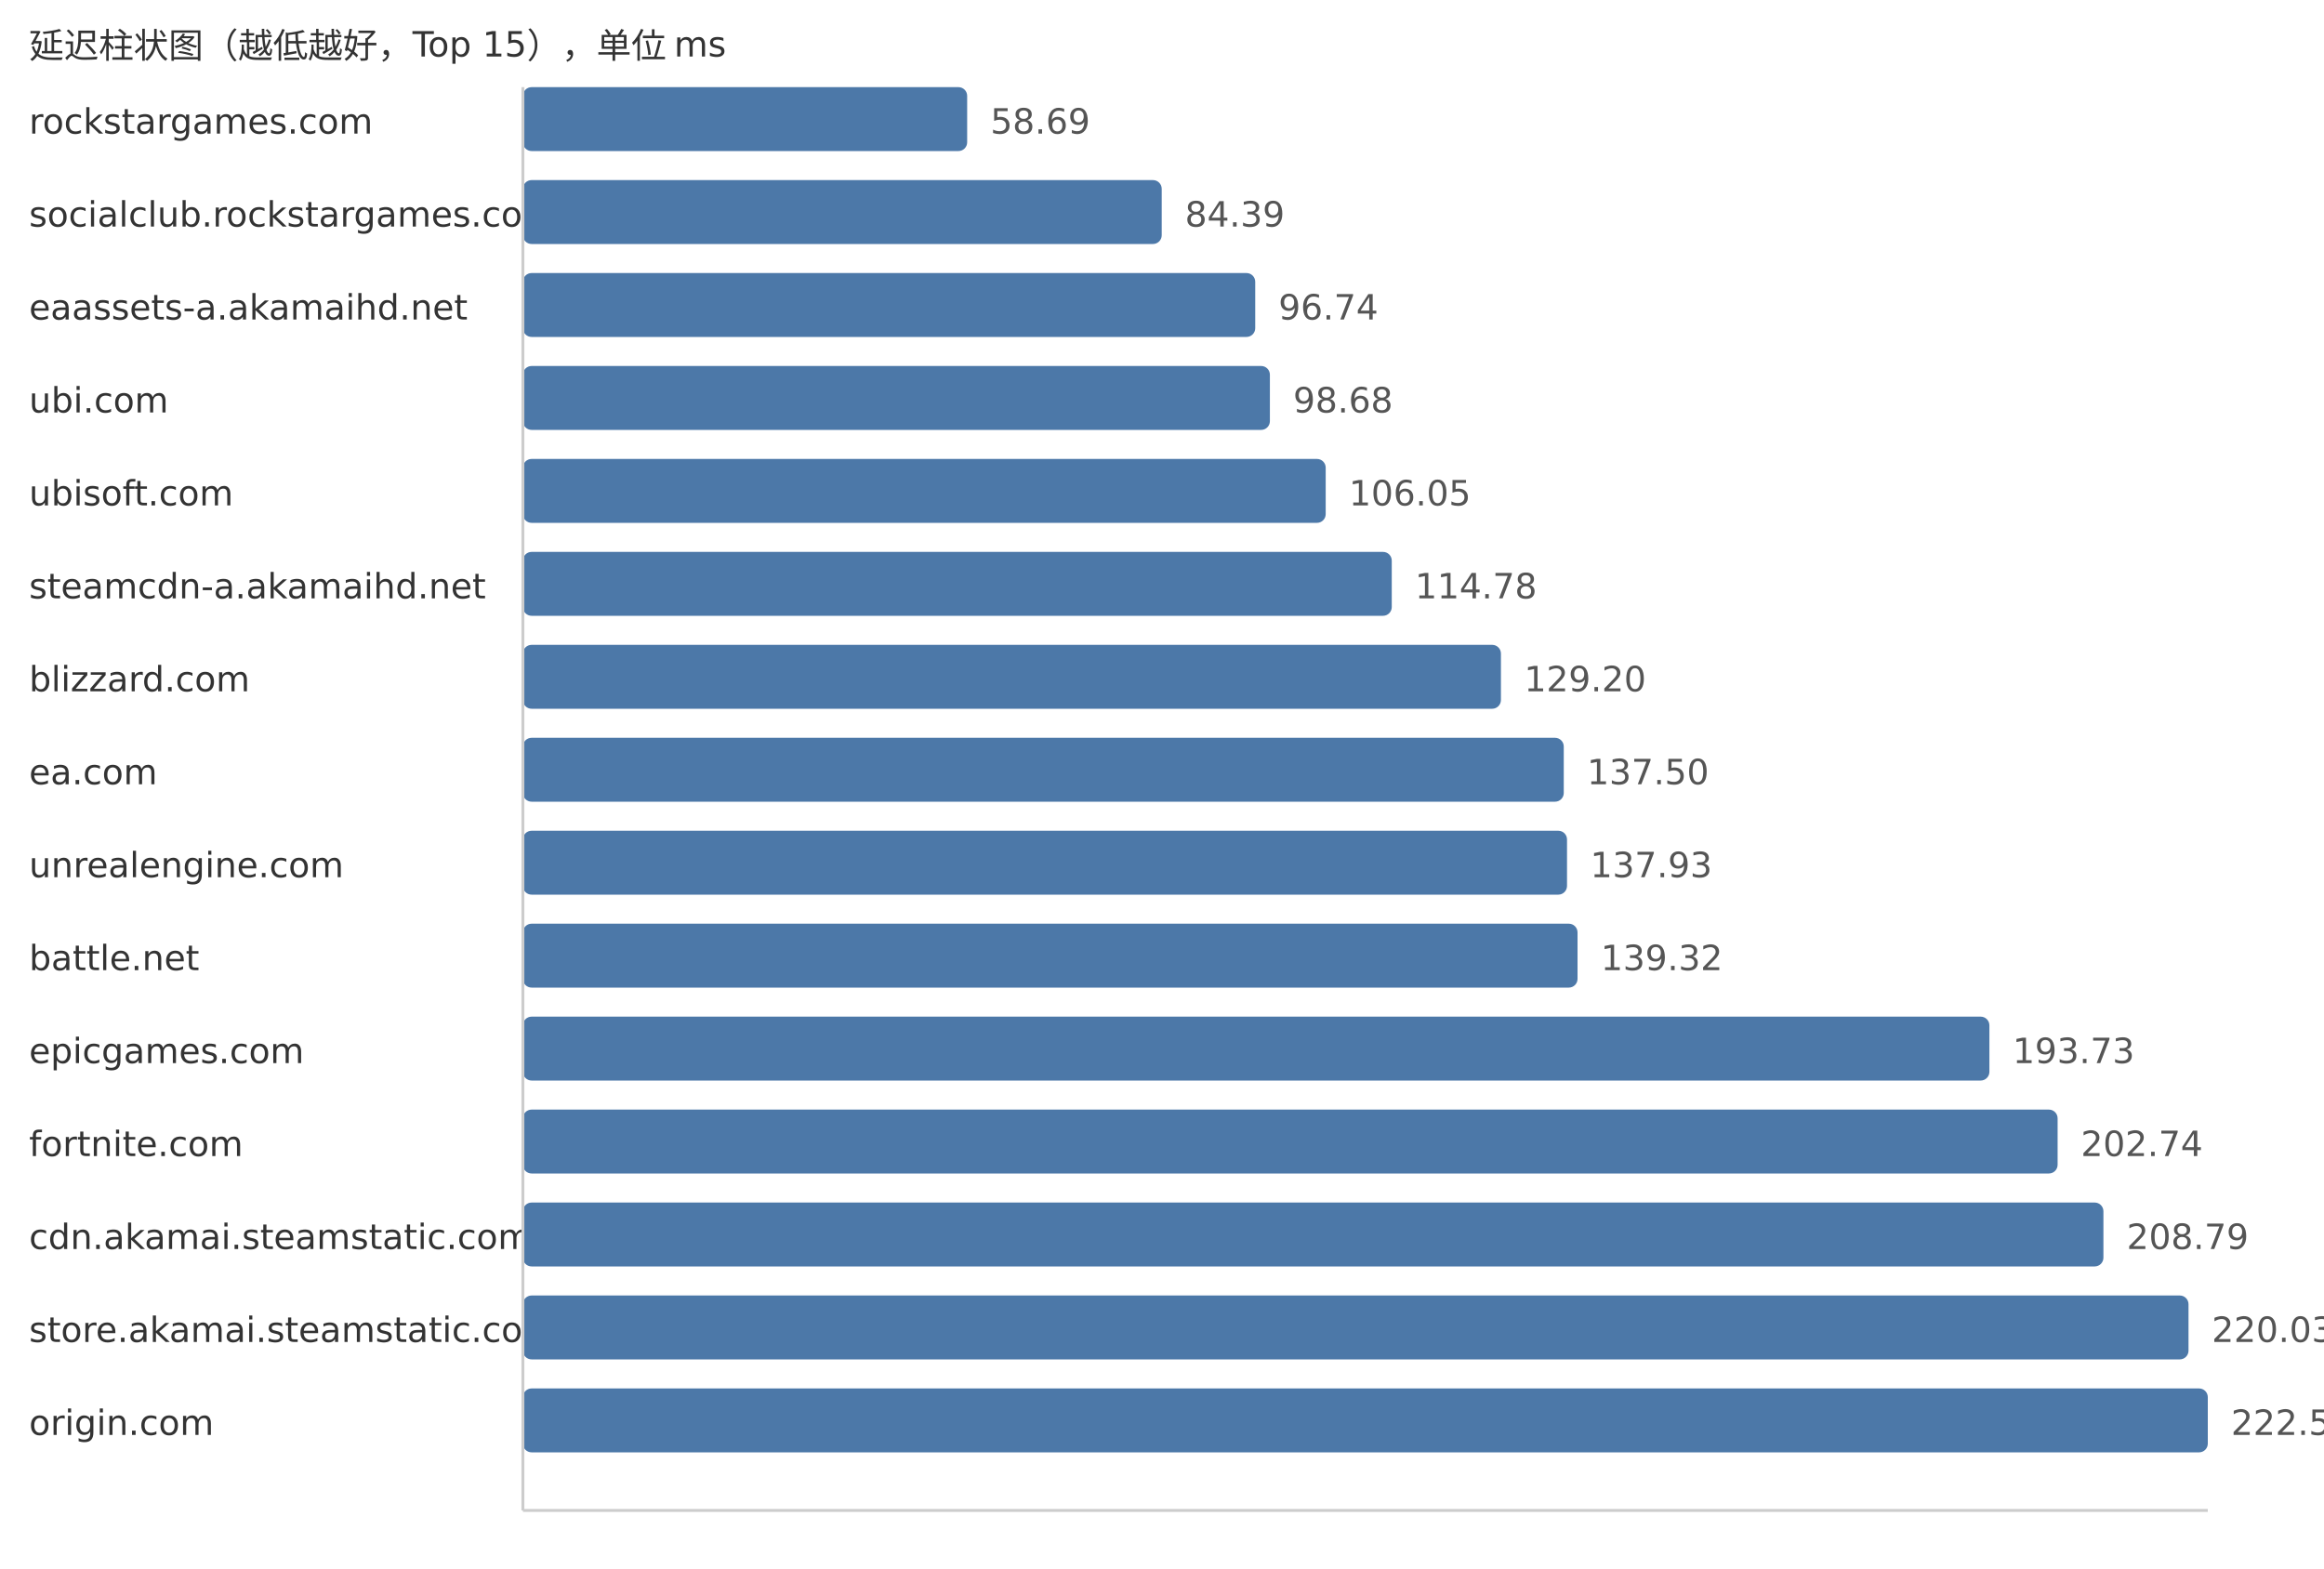
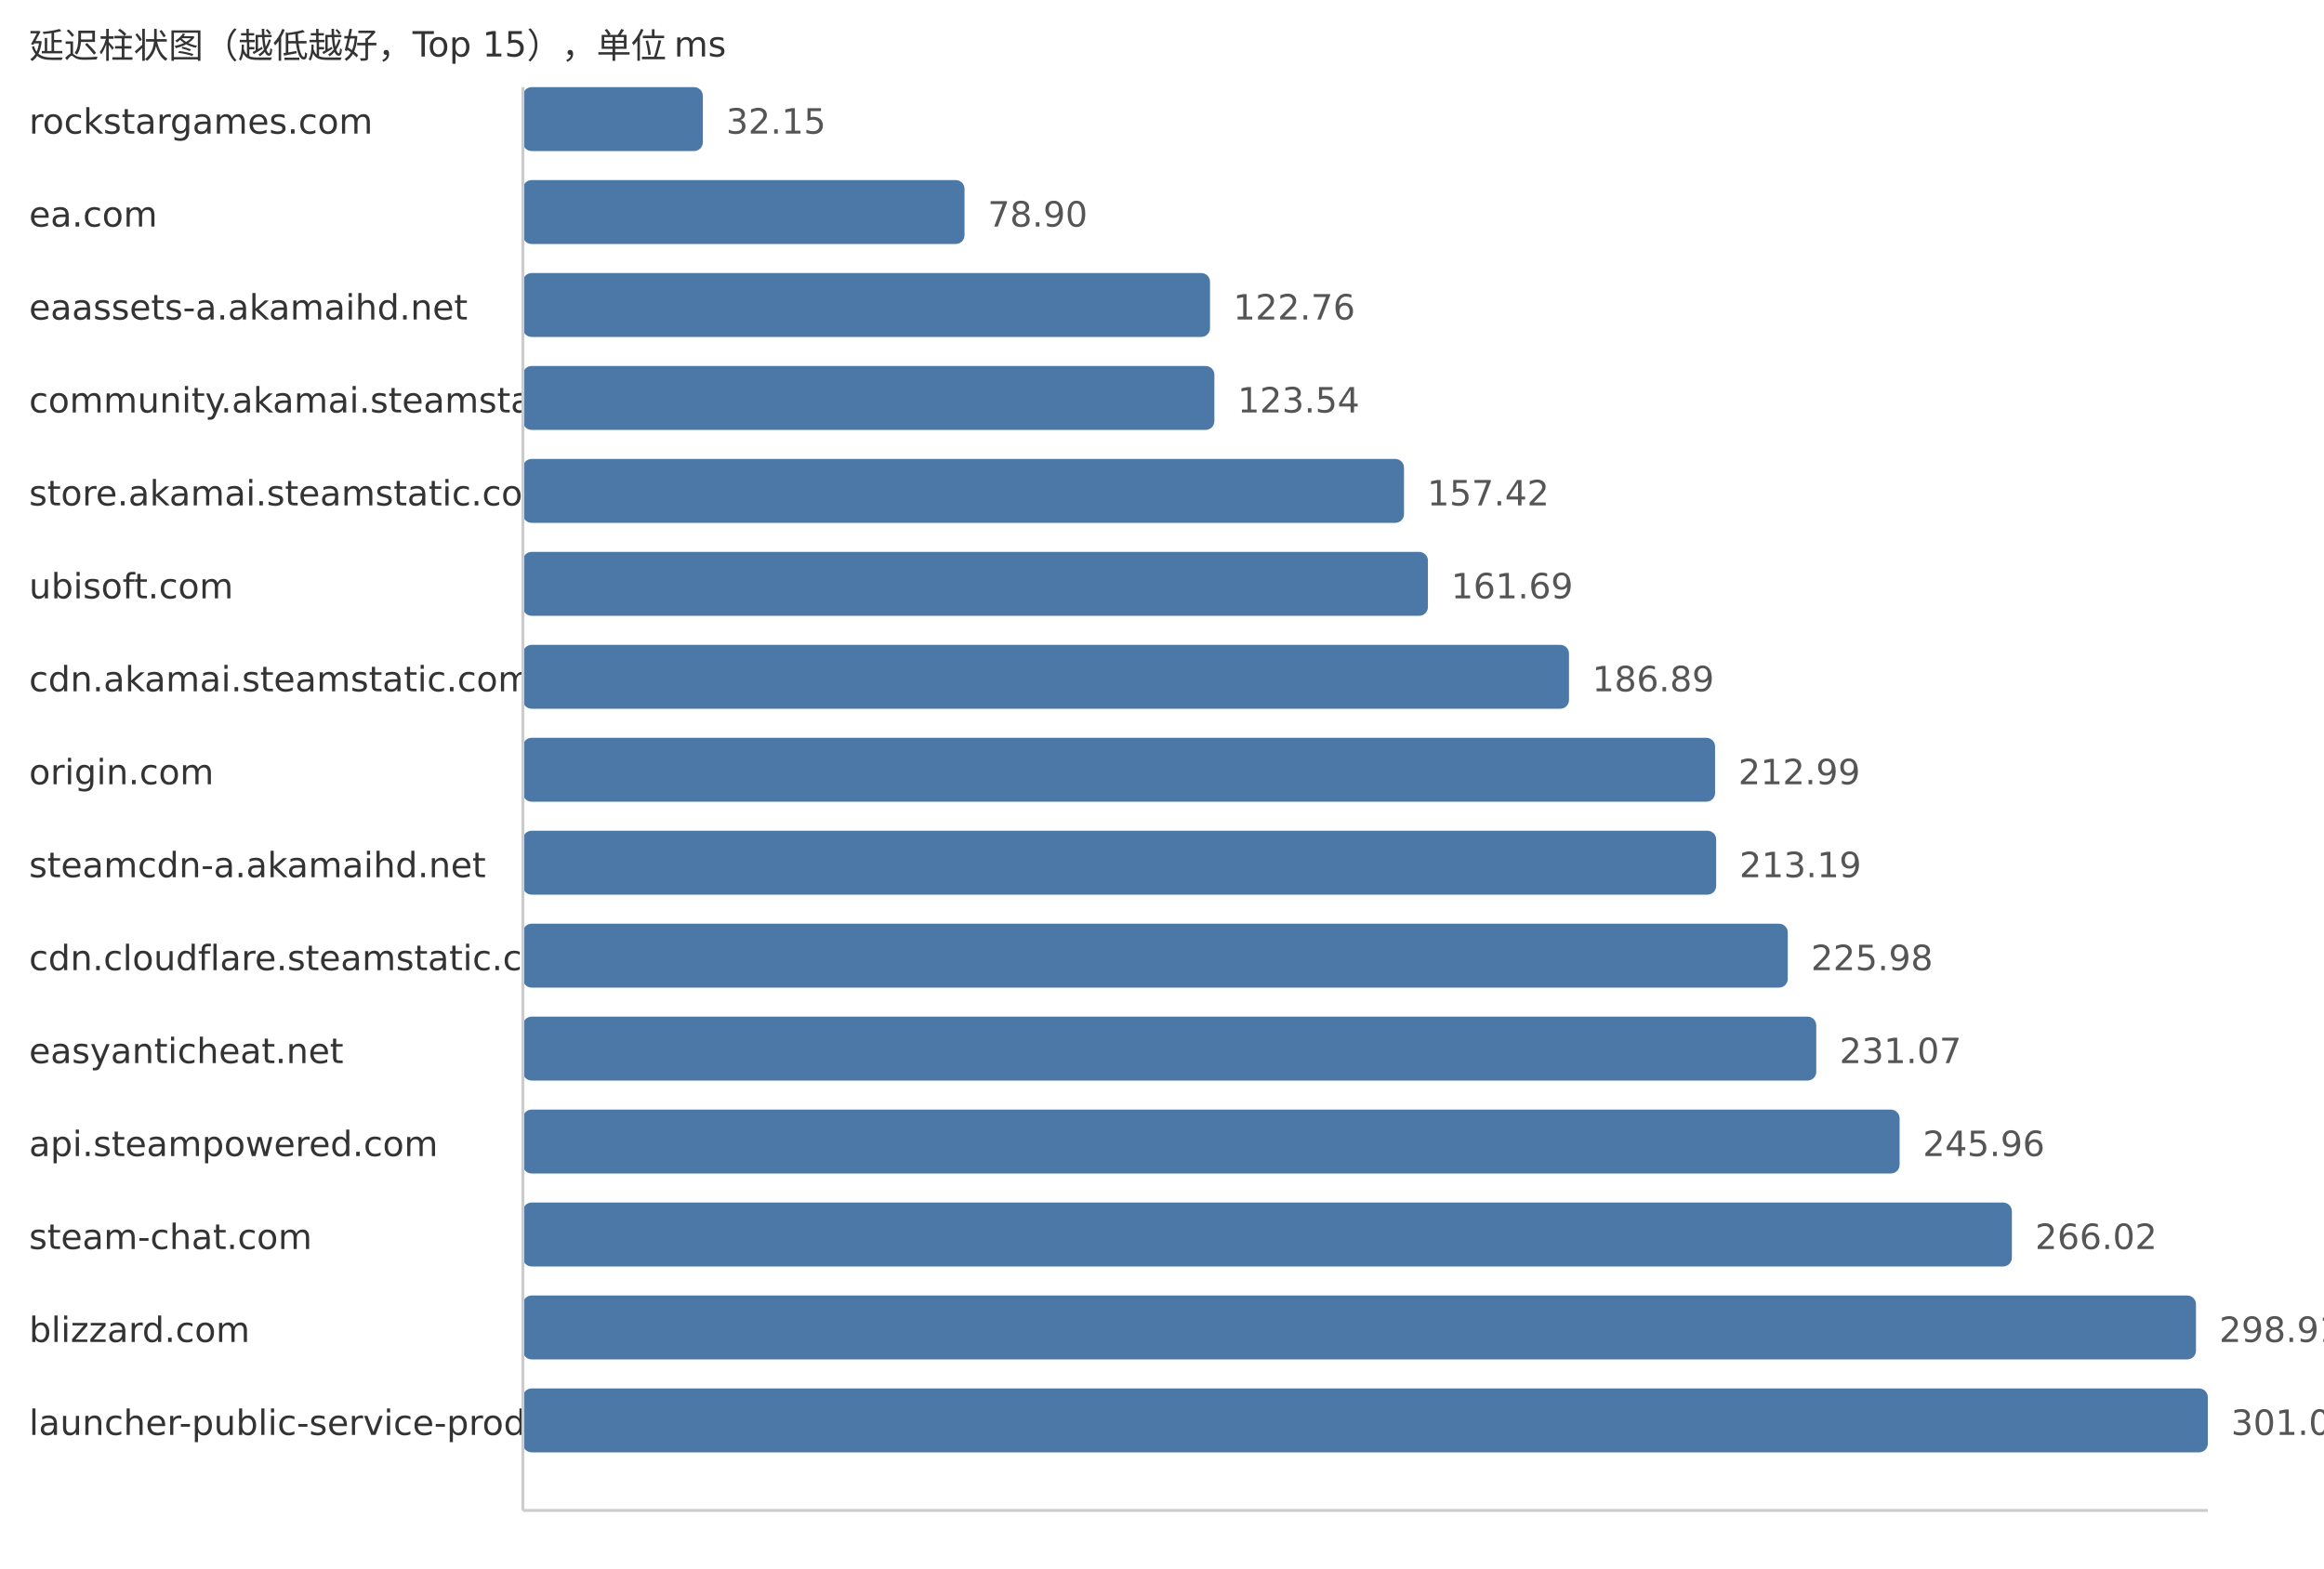
<svg xmlns="http://www.w3.org/2000/svg" width="800" height="540">
  <style> .label{font-family:DejaVu Sans,Verdana,Geneva,sans-serif;font-size:12px;fill:#333} .value{font-family:DejaVu Sans,Verdana,Geneva,sans-serif;font-size:12px;fill:#555} </style>
  <text x="10" y="20" class="label">延迟柱状图（越低越好，Top 15），单位 ms</text>
  <text x="10" y="46" class="label">rockstargames.com</text>
-   <rect x="180" y="30" width="152.93" height="22" fill="#4c78a8" rx="3" />
-   <text x="340.93" y="46" class="value">58.69</text>
-   <text x="10" y="78" class="label">socialclub.rockstargames.com</text>
-   <rect x="180" y="62" width="219.9" height="22" fill="#4c78a8" rx="3" />
-   <text x="407.9" y="78" class="value">84.39</text>
+   <rect x="180" y="30" width="61.95" height="22" fill="#4c78a8" rx="3" />
+   <text x="249.95" y="46" class="value">32.15</text>
+   <text x="10" y="78" class="label">ea.com</text>
+   <rect x="180" y="62" width="152.02" height="22" fill="#4c78a8" rx="3" />
+   <text x="340.02" y="78" class="value">78.90</text>
  <text x="10" y="110" class="label">eaassets-a.akamaihd.net</text>
-   <rect x="180" y="94" width="252.09" height="22" fill="#4c78a8" rx="3" />
-   <text x="440.09" y="110" class="value">96.74</text>
-   <text x="10" y="142" class="label">ubi.com</text>
-   <rect x="180" y="126" width="257.14" height="22" fill="#4c78a8" rx="3" />
-   <text x="445.14" y="142" class="value">98.68</text>
-   <text x="10" y="174" class="label">ubisoft.com</text>
-   <rect x="180" y="158" width="276.35" height="22" fill="#4c78a8" rx="3" />
-   <text x="464.35" y="174" class="value">106.05</text>
-   <text x="10" y="206" class="label">steamcdn-a.akamaihd.net</text>
-   <rect x="180" y="190" width="299.09" height="22" fill="#4c78a8" rx="3" />
-   <text x="487.09" y="206" class="value">114.78</text>
-   <text x="10" y="238" class="label">blizzard.com</text>
-   <rect x="180" y="222" width="336.67" height="22" fill="#4c78a8" rx="3" />
-   <text x="524.67" y="238" class="value">129.20</text>
-   <text x="10" y="270" class="label">ea.com</text>
-   <rect x="180" y="254" width="358.3" height="22" fill="#4c78a8" rx="3" />
-   <text x="546.3" y="270" class="value">137.50</text>
-   <text x="10" y="302" class="label">unrealengine.com</text>
-   <rect x="180" y="286" width="359.42" height="22" fill="#4c78a8" rx="3" />
-   <text x="547.42" y="302" class="value">137.93</text>
-   <text x="10" y="334" class="label">battle.net</text>
-   <rect x="180" y="318" width="363.04" height="22" fill="#4c78a8" rx="3" />
-   <text x="551.04" y="334" class="value">139.32</text>
-   <text x="10" y="366" class="label">epicgames.com</text>
-   <rect x="180" y="350" width="504.82" height="22" fill="#4c78a8" rx="3" />
-   <text x="692.82" y="366" class="value">193.73</text>
-   <text x="10" y="398" class="label">fortnite.com</text>
-   <rect x="180" y="382" width="528.3" height="22" fill="#4c78a8" rx="3" />
-   <text x="716.3" y="398" class="value">202.74</text>
-   <text x="10" y="430" class="label">cdn.akamai.steamstatic.com</text>
-   <rect x="180" y="414" width="544.07" height="22" fill="#4c78a8" rx="3" />
-   <text x="732.07" y="430" class="value">208.79</text>
-   <text x="10" y="462" class="label">store.akamai.steamstatic.com</text>
-   <rect x="180" y="446" width="573.36" height="22" fill="#4c78a8" rx="3" />
-   <text x="761.36" y="462" class="value">220.03</text>
-   <text x="10" y="494" class="label">origin.com</text>
+   <rect x="180" y="94" width="236.53" height="22" fill="#4c78a8" rx="3" />
+   <text x="424.53" y="110" class="value">122.76</text>
+   <text x="10" y="142" class="label">community.akamai.steamstatic.com</text>
+   <rect x="180" y="126" width="238.03" height="22" fill="#4c78a8" rx="3" />
+   <text x="426.03" y="142" class="value">123.54</text>
+   <text x="10" y="174" class="label">store.akamai.steamstatic.com</text>
+   <rect x="180" y="158" width="303.31" height="22" fill="#4c78a8" rx="3" />
+   <text x="491.31" y="174" class="value">157.42</text>
+   <text x="10" y="206" class="label">ubisoft.com</text>
+   <rect x="180" y="190" width="311.54" height="22" fill="#4c78a8" rx="3" />
+   <text x="499.54" y="206" class="value">161.69</text>
+   <text x="10" y="238" class="label">cdn.akamai.steamstatic.com</text>
+   <rect x="180" y="222" width="360.1" height="22" fill="#4c78a8" rx="3" />
+   <text x="548.1" y="238" class="value">186.89</text>
+   <text x="10" y="270" class="label">origin.com</text>
+   <rect x="180" y="254" width="410.39" height="22" fill="#4c78a8" rx="3" />
+   <text x="598.39" y="270" class="value">212.99</text>
+   <text x="10" y="302" class="label">steamcdn-a.akamaihd.net</text>
+   <rect x="180" y="286" width="410.77" height="22" fill="#4c78a8" rx="3" />
+   <text x="598.77" y="302" class="value">213.19</text>
+   <text x="10" y="334" class="label">cdn.cloudflare.steamstatic.com</text>
+   <rect x="180" y="318" width="435.41" height="22" fill="#4c78a8" rx="3" />
+   <text x="623.41" y="334" class="value">225.98</text>
+   <text x="10" y="366" class="label">easyanticheat.net</text>
+   <rect x="180" y="350" width="445.22" height="22" fill="#4c78a8" rx="3" />
+   <text x="633.22" y="366" class="value">231.07</text>
+   <text x="10" y="398" class="label">api.steampowered.com</text>
+   <rect x="180" y="382" width="473.91" height="22" fill="#4c78a8" rx="3" />
+   <text x="661.91" y="398" class="value">245.96</text>
+   <text x="10" y="430" class="label">steam-chat.com</text>
+   <rect x="180" y="414" width="512.56" height="22" fill="#4c78a8" rx="3" />
+   <text x="700.56" y="430" class="value">266.02</text>
+   <text x="10" y="462" class="label">blizzard.com</text>
+   <rect x="180" y="446" width="575.93" height="22" fill="#4c78a8" rx="3" />
+   <text x="763.93" y="462" class="value">298.91</text>
+   <text x="10" y="494" class="label">launcher-public-service-prod06.ol.epicgames.com</text>
  <rect x="180" y="478" width="580.0" height="22" fill="#4c78a8" rx="3" />
-   <text x="768.0" y="494" class="value">222.58</text>
+   <text x="768.0" y="494" class="value">301.02</text>
  <line x1="180" y1="30" x2="180" y2="520" stroke="#ccc" />
  <line x1="180" y1="520" x2="760" y2="520" stroke="#ccc" />
</svg>
